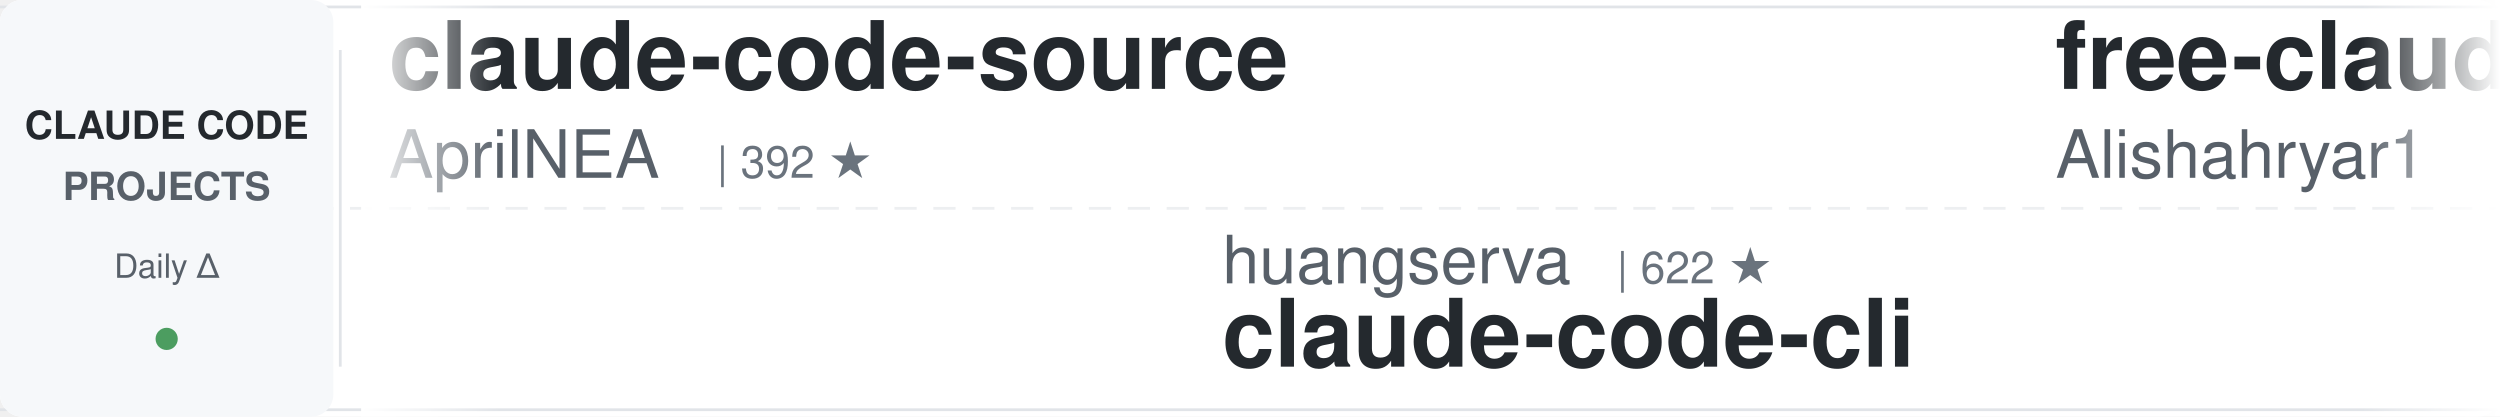
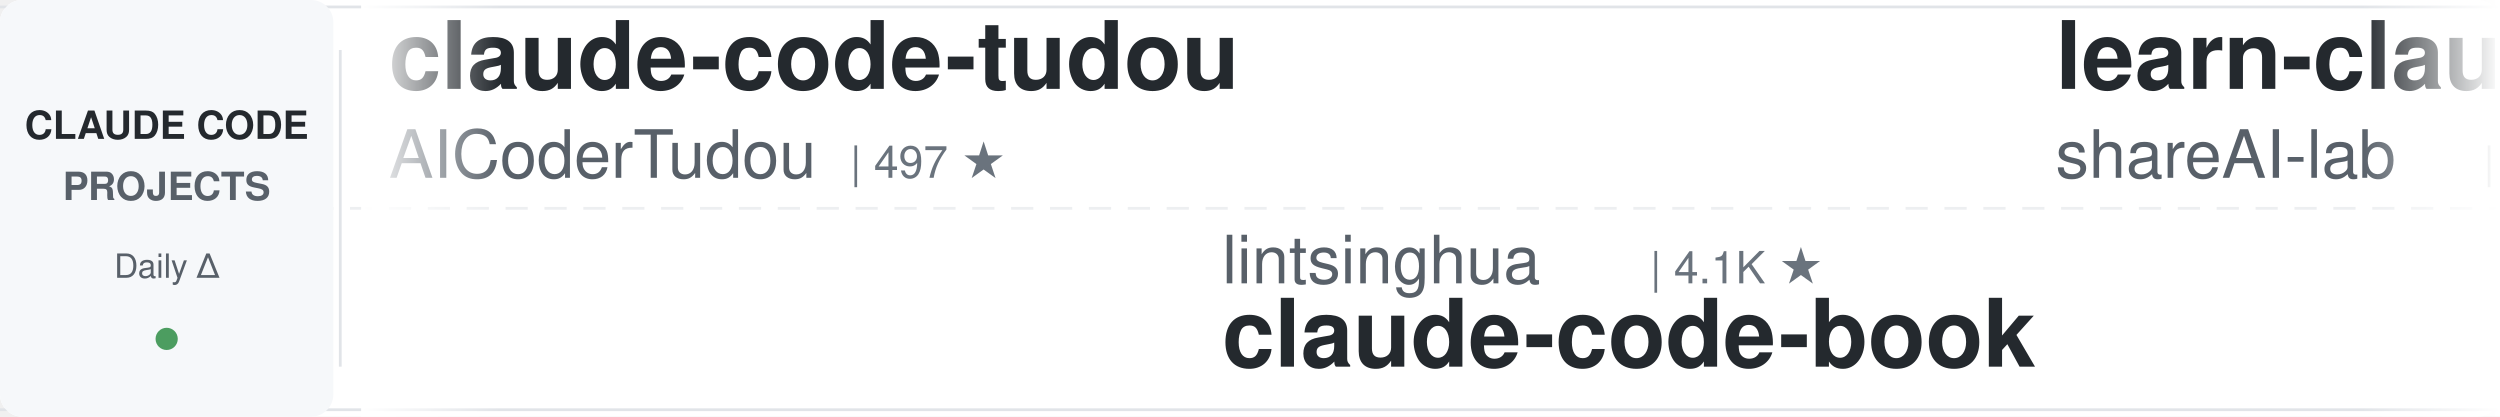
<svg xmlns="http://www.w3.org/2000/svg" width="900" height="150">
  <defs>
    <linearGradient id="leftFade" x1="0%" y1="0%" x2="100%" y2="0%">
      <stop offset="0%" style="stop-color:#ffffff;stop-opacity:1" />
      <stop offset="100%" style="stop-color:#ffffff;stop-opacity:0" />
    </linearGradient>
    <linearGradient id="rightFade" x1="0%" y1="0%" x2="100%" y2="0%">
      <stop offset="0%" style="stop-color:#ffffff;stop-opacity:0" />
      <stop offset="100%" style="stop-color:#ffffff;stop-opacity:1" />
    </linearGradient>
  </defs>
  <rect width="900" height="150" fill="#ffffff" rx="8" />
  <rect x="0" y="2" width="900" height="1" fill="#e1e4e8" />
  <rect x="0" y="147" width="900" height="1" fill="#e1e4e8" />
  <line x1="0" y1="75" x2="900" y2="75" stroke="#e1e4e8" stroke-width="1" stroke-dasharray="8 6" opacity="0.6" />
  <rect x="0" y="0" width="120" height="150" fill="#f6f8fa" rx="8" />
  <text x="60" y="50" font-family="-apple-system, BlinkMacSystemFont, 'Segoe UI', Helvetica, Arial, sans-serif" font-size="14" font-weight="600" fill="#24292e" text-anchor="middle">CLAUDE CODE</text>
  <text x="60" y="72" font-family="-apple-system, BlinkMacSystemFont, 'Segoe UI', Helvetica, Arial, sans-serif" font-size="14" font-weight="600" fill="#586069" text-anchor="middle">PROJECTS</text>
  <text x="60" y="100" font-family="-apple-system, BlinkMacSystemFont, 'Segoe UI', Helvetica, Arial, sans-serif" font-size="12" font-weight="500" fill="#586069" text-anchor="middle">Daily Δ</text>
  <circle cx="60" cy="122" r="4" fill="#22863a" opacity="0.8" />
  <rect x="122" y="18" width="1" height="114" fill="#e1e4e8" />
  <clipPath id="tickerClip">
    <rect x="130" y="0" width="770" height="150" />
  </clipPath>
  <g clip-path="url(#tickerClip)">
    <g id="tickerItems">
      <animateTransform attributeName="transform" attributeType="XML" type="translate" from="0 0" to="-3000 0" dur="54s" repeatCount="indefinite" />
      <g transform="translate(0, 0)">
-         <text x="140" y="32" font-family="-apple-system, BlinkMacSystemFont, 'Segoe UI', Helvetica, Arial, sans-serif" font-size="34" font-weight="600" fill="#24292e">claude-code-source</text>
-         <text x="140" y="64" font-family="-apple-system, BlinkMacSystemFont, 'Segoe UI', Helvetica, Arial, sans-serif" font-size="24" font-weight="400" fill="#586069">AprilNEA</text>
-         <text x="258" y="64" font-family="-apple-system, BlinkMacSystemFont, 'Segoe UI', Helvetica, Arial, sans-serif" font-size="16" font-weight="500" fill="#6a737d">| 392 ★</text>
+         <text x="140" y="32" font-family="-apple-system, BlinkMacSystemFont, 'Segoe UI', Helvetica, Arial, sans-serif" font-size="34" font-weight="600" fill="#24292e">claude-code-tudou</text>
+         <text x="140" y="64" font-family="-apple-system, BlinkMacSystemFont, 'Segoe UI', Helvetica, Arial, sans-serif" font-size="24" font-weight="400" fill="#586069">AICoderTudou</text>
+         <text x="306" y="64" font-family="-apple-system, BlinkMacSystemFont, 'Segoe UI', Helvetica, Arial, sans-serif" font-size="16" font-weight="500" fill="#6a737d">| 497 ★</text>
      </g>
      <g transform="translate(300, 0)">
-         <text x="140" y="102" font-family="-apple-system, BlinkMacSystemFont, 'Segoe UI', Helvetica, Arial, sans-serif" font-size="24" font-weight="400" fill="#586069">huangserva</text>
-         <text x="282" y="102" font-family="-apple-system, BlinkMacSystemFont, 'Segoe UI', Helvetica, Arial, sans-serif" font-size="16" font-weight="500" fill="#6a737d">| 622 ★</text>
-         <text x="140" y="132" font-family="-apple-system, BlinkMacSystemFont, 'Segoe UI', Helvetica, Arial, sans-serif" font-size="34" font-weight="600" fill="#24292e">claude-code-cli</text>
+         <text x="140" y="102" font-family="-apple-system, BlinkMacSystemFont, 'Segoe UI', Helvetica, Arial, sans-serif" font-size="24" font-weight="400" fill="#586069">lintsinghua</text>
+         <text x="294" y="102" font-family="-apple-system, BlinkMacSystemFont, 'Segoe UI', Helvetica, Arial, sans-serif" font-size="16" font-weight="500" fill="#6a737d">| 4.1K ★</text>
+         <text x="140" y="132" font-family="-apple-system, BlinkMacSystemFont, 'Segoe UI', Helvetica, Arial, sans-serif" font-size="34" font-weight="600" fill="#24292e">claude-code-book</text>
      </g>
      <g transform="translate(600, 0)">
-         <text x="140" y="32" font-family="-apple-system, BlinkMacSystemFont, 'Segoe UI', Helvetica, Arial, sans-serif" font-size="34" font-weight="600" fill="#24292e">free-claude-code</text>
-         <text x="140" y="64" font-family="-apple-system, BlinkMacSystemFont, 'Segoe UI', Helvetica, Arial, sans-serif" font-size="24" font-weight="400" fill="#586069">Alishahryar1</text>
-         <text x="306" y="64" font-family="-apple-system, BlinkMacSystemFont, 'Segoe UI', Helvetica, Arial, sans-serif" font-size="16" font-weight="500" fill="#6a737d">| 45.2K ★</text>
+         <text x="140" y="32" font-family="-apple-system, BlinkMacSystemFont, 'Segoe UI', Helvetica, Arial, sans-serif" font-size="34" font-weight="600" fill="#24292e">learn-claude-code</text>
+         <text x="140" y="64" font-family="-apple-system, BlinkMacSystemFont, 'Segoe UI', Helvetica, Arial, sans-serif" font-size="24" font-weight="400" fill="#586069">shareAI-lab</text>
+         <text x="294" y="64" font-family="-apple-system, BlinkMacSystemFont, 'Segoe UI', Helvetica, Arial, sans-serif" font-size="16" font-weight="500" fill="#6a737d">| 73.9K ★</text>
      </g>
      <g transform="translate(900, 0)">
-         <text x="140" y="102" font-family="-apple-system, BlinkMacSystemFont, 'Segoe UI', Helvetica, Arial, sans-serif" font-size="24" font-weight="400" fill="#586069">wanshuiyin</text>
-         <text x="282" y="102" font-family="-apple-system, BlinkMacSystemFont, 'Segoe UI', Helvetica, Arial, sans-serif" font-size="16" font-weight="500" fill="#6a737d">| 14.6K ★</text>
-         <text x="140" y="132" font-family="-apple-system, BlinkMacSystemFont, 'Segoe UI', Helvetica, Arial, sans-serif" font-size="34" font-weight="600" fill="#24292e">Auto-claude-code-researc...</text>
+         <text x="140" y="102" font-family="-apple-system, BlinkMacSystemFont, 'Segoe UI', Helvetica, Arial, sans-serif" font-size="24" font-weight="400" fill="#586069">nicedreamzapp</text>
+         <text x="318" y="102" font-family="-apple-system, BlinkMacSystemFont, 'Segoe UI', Helvetica, Arial, sans-serif" font-size="16" font-weight="500" fill="#6a737d">| 3.2K ★</text>
+         <text x="140" y="132" font-family="-apple-system, BlinkMacSystemFont, 'Segoe UI', Helvetica, Arial, sans-serif" font-size="34" font-weight="600" fill="#24292e">claude-code-local</text>
      </g>
      <g transform="translate(1200, 0)">
-         <text x="140" y="32" font-family="-apple-system, BlinkMacSystemFont, 'Segoe UI', Helvetica, Arial, sans-serif" font-size="34" font-weight="600" fill="#24292e">edmunds-claude-code</text>
-         <text x="140" y="64" font-family="-apple-system, BlinkMacSystemFont, 'Segoe UI', Helvetica, Arial, sans-serif" font-size="24" font-weight="400" fill="#586069">edmund-io</text>
-         <text x="270" y="64" font-family="-apple-system, BlinkMacSystemFont, 'Segoe UI', Helvetica, Arial, sans-serif" font-size="16" font-weight="500" fill="#6a737d">| 1.5K ★</text>
+         <text x="140" y="32" font-family="-apple-system, BlinkMacSystemFont, 'Segoe UI', Helvetica, Arial, sans-serif" font-size="34" font-weight="600" fill="#24292e">claude-code-from-scratch</text>
+         <text x="140" y="64" font-family="-apple-system, BlinkMacSystemFont, 'Segoe UI', Helvetica, Arial, sans-serif" font-size="24" font-weight="400" fill="#586069">Windy3f3f3f3f</text>
+         <text x="318" y="64" font-family="-apple-system, BlinkMacSystemFont, 'Segoe UI', Helvetica, Arial, sans-serif" font-size="16" font-weight="500" fill="#6a737d">| 2.5K ★</text>
      </g>
      <g transform="translate(1500, 0)">
-         <text x="140" y="102" font-family="-apple-system, BlinkMacSystemFont, 'Segoe UI', Helvetica, Arial, sans-serif" font-size="24" font-weight="400" fill="#586069">ChrisWiles</text>
-         <text x="282" y="102" font-family="-apple-system, BlinkMacSystemFont, 'Segoe UI', Helvetica, Arial, sans-serif" font-size="16" font-weight="500" fill="#6a737d">| 6.0K ★</text>
-         <text x="140" y="132" font-family="-apple-system, BlinkMacSystemFont, 'Segoe UI', Helvetica, Arial, sans-serif" font-size="34" font-weight="600" fill="#24292e">claude-code-showcase</text>
+         <text x="140" y="102" font-family="-apple-system, BlinkMacSystemFont, 'Segoe UI', Helvetica, Arial, sans-serif" font-size="24" font-weight="400" fill="#586069">AprilNEA</text>
+         <text x="258" y="102" font-family="-apple-system, BlinkMacSystemFont, 'Segoe UI', Helvetica, Arial, sans-serif" font-size="16" font-weight="500" fill="#6a737d">| 392 ★</text>
+         <text x="140" y="132" font-family="-apple-system, BlinkMacSystemFont, 'Segoe UI', Helvetica, Arial, sans-serif" font-size="34" font-weight="600" fill="#24292e">claude-code-source</text>
      </g>
      <g transform="translate(1800, 0)">
-         <text x="140" y="32" font-family="-apple-system, BlinkMacSystemFont, 'Segoe UI', Helvetica, Arial, sans-serif" font-size="34" font-weight="600" fill="#24292e">ECC</text>
-         <text x="140" y="64" font-family="-apple-system, BlinkMacSystemFont, 'Segoe UI', Helvetica, Arial, sans-serif" font-size="24" font-weight="400" fill="#586069">affaan-m</text>
-         <text x="258" y="64" font-family="-apple-system, BlinkMacSystemFont, 'Segoe UI', Helvetica, Arial, sans-serif" font-size="16" font-weight="500" fill="#6a737d">| 239.4K ★</text>
+         <text x="140" y="32" font-family="-apple-system, BlinkMacSystemFont, 'Segoe UI', Helvetica, Arial, sans-serif" font-size="34" font-weight="600" fill="#24292e">claude-code-hooks-master...</text>
+         <text x="140" y="64" font-family="-apple-system, BlinkMacSystemFont, 'Segoe UI', Helvetica, Arial, sans-serif" font-size="24" font-weight="400" fill="#586069">disler</text>
+         <text x="234" y="64" font-family="-apple-system, BlinkMacSystemFont, 'Segoe UI', Helvetica, Arial, sans-serif" font-size="16" font-weight="500" fill="#6a737d">| 3.9K ★</text>
      </g>
      <g transform="translate(2100, 0)">
-         <text x="140" y="102" font-family="-apple-system, BlinkMacSystemFont, 'Segoe UI', Helvetica, Arial, sans-serif" font-size="24" font-weight="400" fill="#586069">Windy3f3f3f3f</text>
-         <text x="318" y="102" font-family="-apple-system, BlinkMacSystemFont, 'Segoe UI', Helvetica, Arial, sans-serif" font-size="16" font-weight="500" fill="#6a737d">| 2.5K ★</text>
-         <text x="140" y="132" font-family="-apple-system, BlinkMacSystemFont, 'Segoe UI', Helvetica, Arial, sans-serif" font-size="34" font-weight="600" fill="#24292e">claude-code-from-scratch</text>
+         <text x="140" y="102" font-family="-apple-system, BlinkMacSystemFont, 'Segoe UI', Helvetica, Arial, sans-serif" font-size="24" font-weight="400" fill="#586069">ponponon</text>
+         <text x="258" y="102" font-family="-apple-system, BlinkMacSystemFont, 'Segoe UI', Helvetica, Arial, sans-serif" font-size="16" font-weight="500" fill="#6a737d">| 2.3K ★</text>
+         <text x="140" y="132" font-family="-apple-system, BlinkMacSystemFont, 'Segoe UI', Helvetica, Arial, sans-serif" font-size="34" font-weight="600" fill="#24292e">claude_code_src</text>
      </g>
      <g transform="translate(2400, 0)">
-         <text x="140" y="32" font-family="-apple-system, BlinkMacSystemFont, 'Segoe UI', Helvetica, Arial, sans-serif" font-size="34" font-weight="600" fill="#24292e">claude-code-source-build</text>
-         <text x="140" y="64" font-family="-apple-system, BlinkMacSystemFont, 'Segoe UI', Helvetica, Arial, sans-serif" font-size="24" font-weight="400" fill="#586069">andrew-kramer-inno</text>
-         <text x="378" y="64" font-family="-apple-system, BlinkMacSystemFont, 'Segoe UI', Helvetica, Arial, sans-serif" font-size="16" font-weight="500" fill="#6a737d">| 593 ★</text>
+         <text x="140" y="32" font-family="-apple-system, BlinkMacSystemFont, 'Segoe UI', Helvetica, Arial, sans-serif" font-size="34" font-weight="600" fill="#24292e">awesome-claude-code-plug...</text>
+         <text x="140" y="64" font-family="-apple-system, BlinkMacSystemFont, 'Segoe UI', Helvetica, Arial, sans-serif" font-size="24" font-weight="400" fill="#586069">ccplugins</text>
+         <text x="270" y="64" font-family="-apple-system, BlinkMacSystemFont, 'Segoe UI', Helvetica, Arial, sans-serif" font-size="16" font-weight="500" fill="#6a737d">| 902 ★</text>
      </g>
      <g transform="translate(2700, 0)">
-         <text x="140" y="102" font-family="-apple-system, BlinkMacSystemFont, 'Segoe UI', Helvetica, Arial, sans-serif" font-size="24" font-weight="400" fill="#586069">Windy3f3f3f3f</text>
-         <text x="318" y="102" font-family="-apple-system, BlinkMacSystemFont, 'Segoe UI', Helvetica, Arial, sans-serif" font-size="16" font-weight="500" fill="#6a737d">| 3.4K ★</text>
-         <text x="140" y="132" font-family="-apple-system, BlinkMacSystemFont, 'Segoe UI', Helvetica, Arial, sans-serif" font-size="34" font-weight="600" fill="#24292e">how-claude-code-works</text>
+         <text x="140" y="102" font-family="-apple-system, BlinkMacSystemFont, 'Segoe UI', Helvetica, Arial, sans-serif" font-size="24" font-weight="400" fill="#586069">Alishahryar1</text>
+         <text x="306" y="102" font-family="-apple-system, BlinkMacSystemFont, 'Segoe UI', Helvetica, Arial, sans-serif" font-size="16" font-weight="500" fill="#6a737d">| 45.2K ★</text>
+         <text x="140" y="132" font-family="-apple-system, BlinkMacSystemFont, 'Segoe UI', Helvetica, Arial, sans-serif" font-size="34" font-weight="600" fill="#24292e">free-claude-code</text>
      </g>
      <g transform="translate(3000, 0)">
-         <text x="140" y="32" font-family="-apple-system, BlinkMacSystemFont, 'Segoe UI', Helvetica, Arial, sans-serif" font-size="34" font-weight="600" fill="#24292e">claude-code-source</text>
-         <text x="140" y="64" font-family="-apple-system, BlinkMacSystemFont, 'Segoe UI', Helvetica, Arial, sans-serif" font-size="24" font-weight="400" fill="#586069">AprilNEA</text>
-         <text x="258" y="64" font-family="-apple-system, BlinkMacSystemFont, 'Segoe UI', Helvetica, Arial, sans-serif" font-size="16" font-weight="500" fill="#6a737d">| 392 ★</text>
+         <text x="140" y="32" font-family="-apple-system, BlinkMacSystemFont, 'Segoe UI', Helvetica, Arial, sans-serif" font-size="34" font-weight="600" fill="#24292e">claude-code-tudou</text>
+         <text x="140" y="64" font-family="-apple-system, BlinkMacSystemFont, 'Segoe UI', Helvetica, Arial, sans-serif" font-size="24" font-weight="400" fill="#586069">AICoderTudou</text>
+         <text x="306" y="64" font-family="-apple-system, BlinkMacSystemFont, 'Segoe UI', Helvetica, Arial, sans-serif" font-size="16" font-weight="500" fill="#6a737d">| 497 ★</text>
      </g>
      <g transform="translate(3300, 0)">
-         <text x="140" y="102" font-family="-apple-system, BlinkMacSystemFont, 'Segoe UI', Helvetica, Arial, sans-serif" font-size="24" font-weight="400" fill="#586069">huangserva</text>
-         <text x="282" y="102" font-family="-apple-system, BlinkMacSystemFont, 'Segoe UI', Helvetica, Arial, sans-serif" font-size="16" font-weight="500" fill="#6a737d">| 622 ★</text>
-         <text x="140" y="132" font-family="-apple-system, BlinkMacSystemFont, 'Segoe UI', Helvetica, Arial, sans-serif" font-size="34" font-weight="600" fill="#24292e">claude-code-cli</text>
+         <text x="140" y="102" font-family="-apple-system, BlinkMacSystemFont, 'Segoe UI', Helvetica, Arial, sans-serif" font-size="24" font-weight="400" fill="#586069">lintsinghua</text>
+         <text x="294" y="102" font-family="-apple-system, BlinkMacSystemFont, 'Segoe UI', Helvetica, Arial, sans-serif" font-size="16" font-weight="500" fill="#6a737d">| 4.1K ★</text>
+         <text x="140" y="132" font-family="-apple-system, BlinkMacSystemFont, 'Segoe UI', Helvetica, Arial, sans-serif" font-size="34" font-weight="600" fill="#24292e">claude-code-book</text>
      </g>
      <g transform="translate(3600, 0)">
-         <text x="140" y="32" font-family="-apple-system, BlinkMacSystemFont, 'Segoe UI', Helvetica, Arial, sans-serif" font-size="34" font-weight="600" fill="#24292e">free-claude-code</text>
-         <text x="140" y="64" font-family="-apple-system, BlinkMacSystemFont, 'Segoe UI', Helvetica, Arial, sans-serif" font-size="24" font-weight="400" fill="#586069">Alishahryar1</text>
-         <text x="306" y="64" font-family="-apple-system, BlinkMacSystemFont, 'Segoe UI', Helvetica, Arial, sans-serif" font-size="16" font-weight="500" fill="#6a737d">| 45.2K ★</text>
+         <text x="140" y="32" font-family="-apple-system, BlinkMacSystemFont, 'Segoe UI', Helvetica, Arial, sans-serif" font-size="34" font-weight="600" fill="#24292e">learn-claude-code</text>
+         <text x="140" y="64" font-family="-apple-system, BlinkMacSystemFont, 'Segoe UI', Helvetica, Arial, sans-serif" font-size="24" font-weight="400" fill="#586069">shareAI-lab</text>
+         <text x="294" y="64" font-family="-apple-system, BlinkMacSystemFont, 'Segoe UI', Helvetica, Arial, sans-serif" font-size="16" font-weight="500" fill="#6a737d">| 73.9K ★</text>
      </g>
      <g transform="translate(3900, 0)">
-         <text x="140" y="102" font-family="-apple-system, BlinkMacSystemFont, 'Segoe UI', Helvetica, Arial, sans-serif" font-size="24" font-weight="400" fill="#586069">wanshuiyin</text>
-         <text x="282" y="102" font-family="-apple-system, BlinkMacSystemFont, 'Segoe UI', Helvetica, Arial, sans-serif" font-size="16" font-weight="500" fill="#6a737d">| 14.6K ★</text>
-         <text x="140" y="132" font-family="-apple-system, BlinkMacSystemFont, 'Segoe UI', Helvetica, Arial, sans-serif" font-size="34" font-weight="600" fill="#24292e">Auto-claude-code-researc...</text>
+         <text x="140" y="102" font-family="-apple-system, BlinkMacSystemFont, 'Segoe UI', Helvetica, Arial, sans-serif" font-size="24" font-weight="400" fill="#586069">nicedreamzapp</text>
+         <text x="318" y="102" font-family="-apple-system, BlinkMacSystemFont, 'Segoe UI', Helvetica, Arial, sans-serif" font-size="16" font-weight="500" fill="#6a737d">| 3.2K ★</text>
+         <text x="140" y="132" font-family="-apple-system, BlinkMacSystemFont, 'Segoe UI', Helvetica, Arial, sans-serif" font-size="34" font-weight="600" fill="#24292e">claude-code-local</text>
      </g>
    </g>
  </g>
  <rect x="130" y="0" width="50" height="150" fill="url(#leftFade)" />
  <rect x="850" y="0" width="50" height="150" fill="url(#rightFade)" />
</svg>
